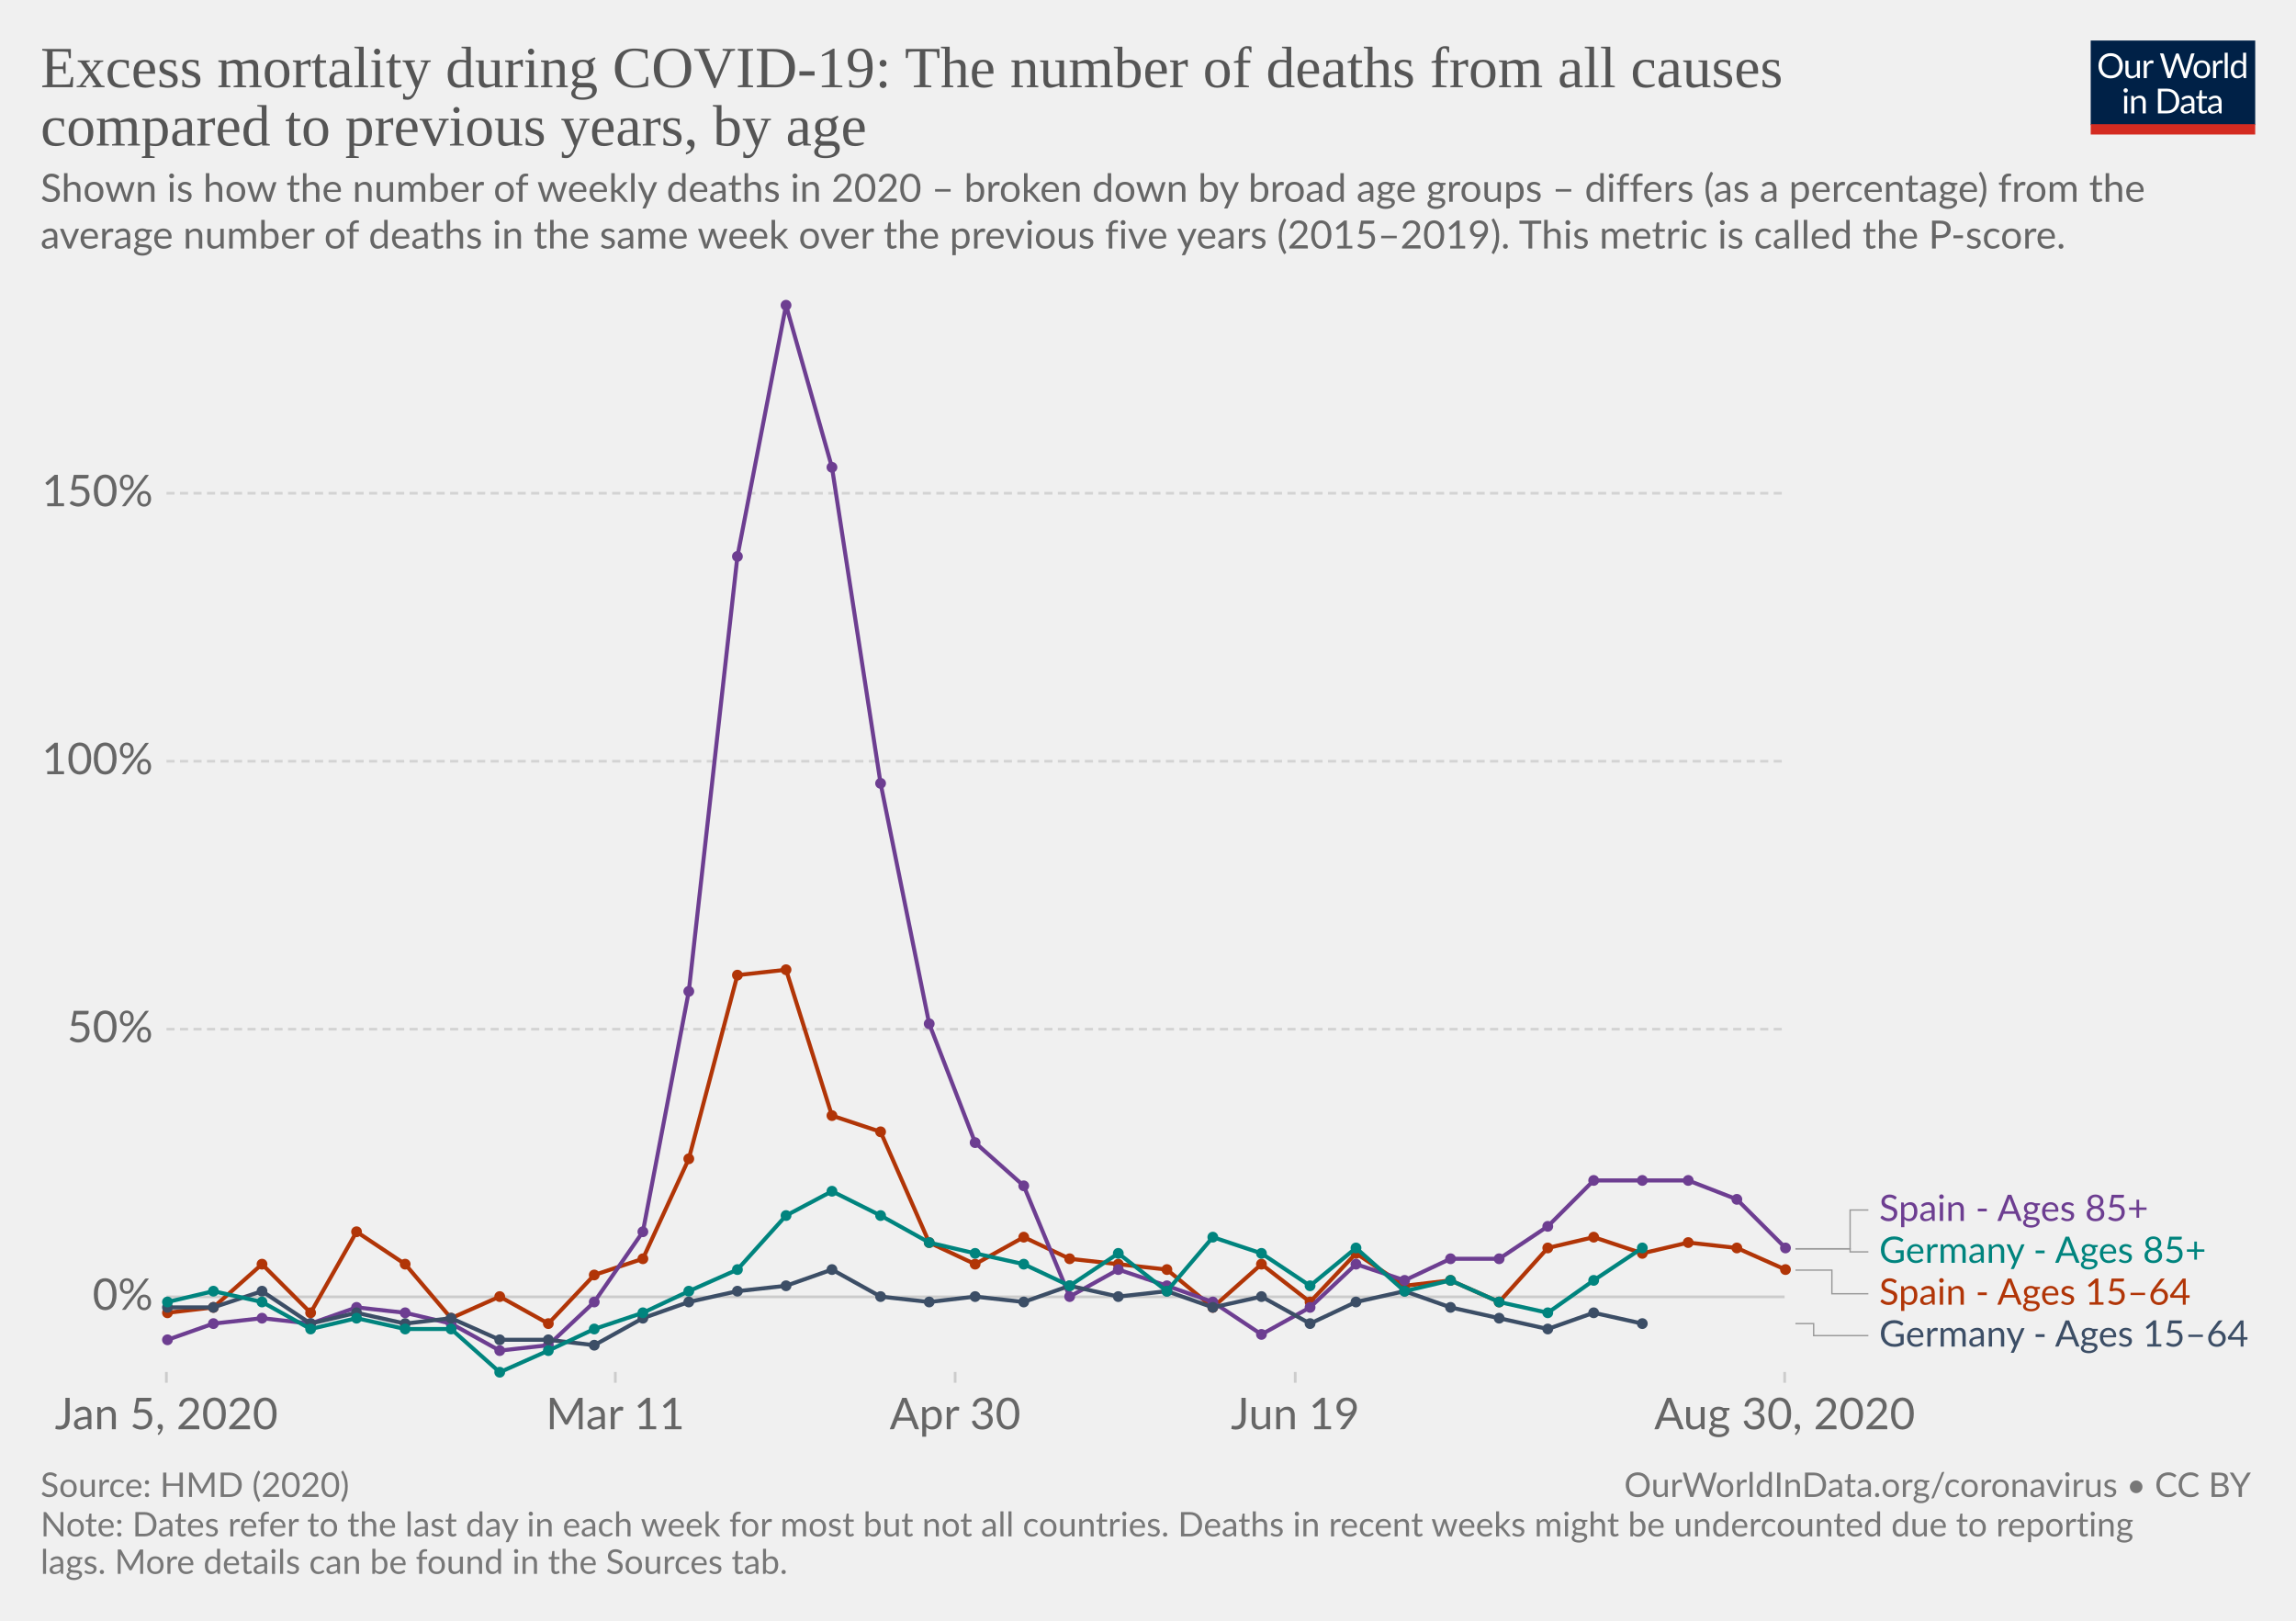
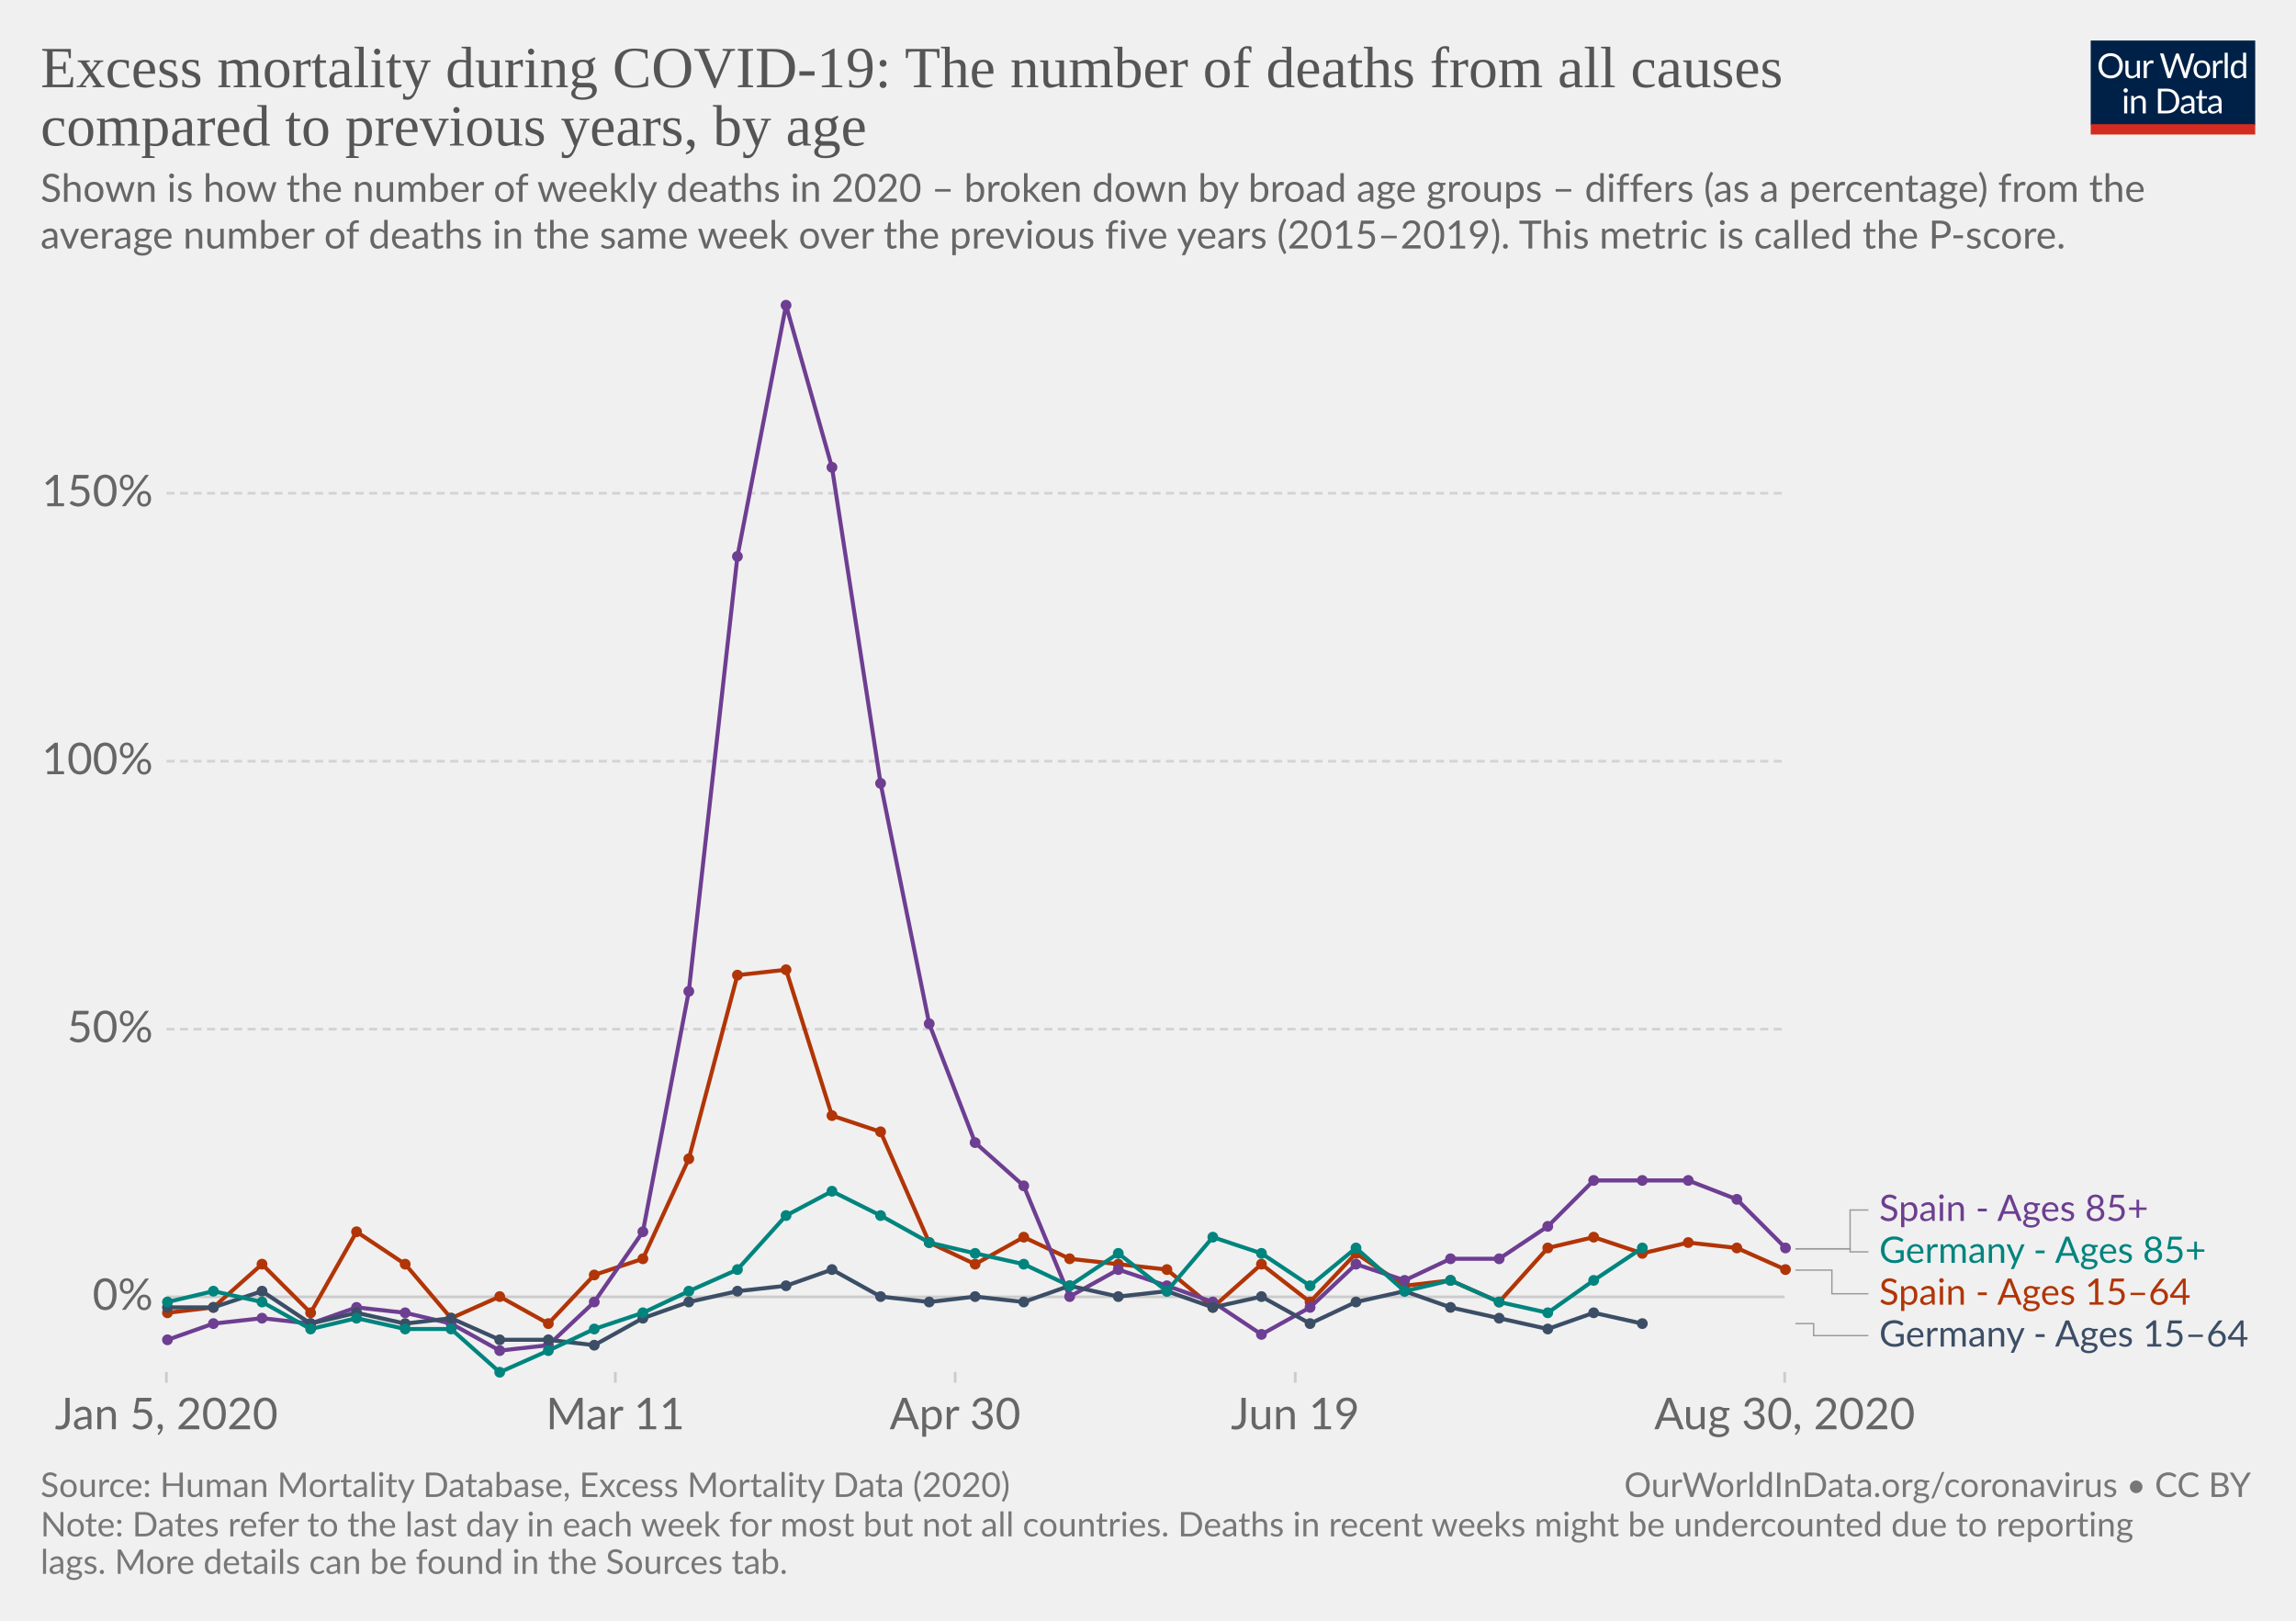
<svg xmlns="http://www.w3.org/2000/svg" version="1.1" style="background-color:#fff;-webkit-font-smoothing:antialiased" width="850" height="600" viewBox="0 0 850 600" font-family="Lato,'Helvetica Neue',Helvetica,Arial,sans-serif" font-size="18" text-rendering="optimizeLegibility">
  <g class="HeaderView">
    <g transform="matrix(.29 0 0 .29 774 15)">
      <svg width="210" height="120" viewBox="0 0 210 120" fill="none">
        <g clip-path="url(#clip0)">
          <path d="M0 0h210v107.89H0V0z" fill="#002147" />
          <path d="M40.98 32.25c0 2.36-.38 4.53-1.12 6.51a14.26 14.26 0 01-8.1 8.4c-1.9.78-4.02 1.17-6.34 1.17a16.6 16.6 0 01-6.33-1.17 14.31 14.31 0 01-8.08-8.4 18.29 18.29 0 01-1.12-6.51c0-2.36.38-4.53 1.12-6.5a14.32 14.32 0 018.07-8.44c1.92-.8 4.03-1.19 6.34-1.19 2.32 0 4.43.4 6.34 1.19 1.92.8 3.56 1.9 4.93 3.34a14.87 14.87 0 013.17 5.1 18.1 18.1 0 011.12 6.5zm-4.38 0c0-1.94-.26-3.68-.8-5.22a10.91 10.91 0 00-2.24-3.89 9.68 9.68 0 00-3.52-2.46 11.95 11.95 0 00-4.62-.86c-1.68 0-3.21.28-4.6.86a9.88 9.88 0 00-3.54 2.46 10.91 10.91 0 00-2.24 3.9c-.53 1.53-.8 3.27-.8 5.2 0 1.94.27 3.68.8 5.22a11.17 11.17 0 002.24 3.9 10.01 10.01 0 003.55 2.44c1.38.56 2.9.83 4.6.83 1.7 0 3.24-.27 4.61-.83a9.8 9.8 0 003.52-2.44 11.17 11.17 0 002.25-3.9c.53-1.54.8-3.28.8-5.21zm26.22-6.54V48H60.5c-.56 0-.9-.27-1.05-.81l-.31-2.4a12.45 12.45 0 01-3.26 2.6c-1.2.64-2.58.96-4.13.96-1.22 0-2.3-.2-3.24-.6a6.52 6.52 0 01-2.33-1.7 7.37 7.37 0 01-1.43-2.67c-.3-1.04-.46-2.2-.46-3.45V25.7h3.91v14.22c0 1.68.38 2.99 1.15 3.91.77.93 1.96 1.39 3.54 1.39 1.16 0 2.24-.27 3.23-.82a10.42 10.42 0 002.8-2.28V25.7h3.91zm8.61 4.47a9.94 9.94 0 012.6-3.56 5.64 5.64 0 013.76-1.3c.47 0 .92.05 1.34.15.44.1.83.27 1.17.49l-.3 2.92c-.09.37-.3.55-.66.55-.2 0-.5-.04-.9-.13a6.21 6.21 0 00-3.24.18c-.54.2-1.03.5-1.47.92-.42.4-.81.9-1.17 1.5-.33.58-.64 1.26-.92 2.02V48H67.7V25.71h2.25c.42 0 .72.08.88.25.16.16.27.44.33.83l.26 3.39zm61.16-13.7L122.75 48h-3.82l-7.99-24.05a21.95 21.95 0 01-.42-1.58 38.36 38.36 0 01-.44 1.58L102.05 48h-3.83L88.4 16.47h3.54c.38 0 .7.1.95.29.26.2.43.43.5.73l6.52 21.9c.1.4.2.83.28 1.28.1.46.2.94.29 1.46l.3-1.46c.12-.47.25-.9.38-1.27l7.41-21.91c.1-.25.26-.48.51-.69.27-.22.58-.33.95-.33h1.23c.38 0 .69.1.92.29.24.2.41.43.53.73l7.4 21.9a28.4 28.4 0 01.68 2.62 29.52 29.52 0 01.52-2.61l6.54-21.91c.07-.27.23-.5.48-.7.27-.21.58-.32.95-.32h3.32zm9.35 8.88c1.63 0 3.1.27 4.4.82a9.43 9.43 0 015.46 5.94c.5 1.4.74 2.98.74 4.73 0 1.76-.25 3.34-.74 4.75a9.43 9.43 0 01-5.46 5.92c-1.3.52-2.77.79-4.4.79-1.64 0-3.12-.27-4.44-.8a9.42 9.42 0 01-3.35-2.3c-.92-1-1.63-2.2-2.13-3.61-.49-1.41-.73-3-.73-4.75s.24-3.33.73-4.73c.5-1.43 1.2-2.64 2.13-3.63a9.4 9.4 0 013.35-2.31c1.32-.55 2.8-.82 4.44-.82zm0 19.89c2.2 0 3.84-.73 4.93-2.2 1.08-1.48 1.63-3.54 1.63-6.18 0-2.66-.55-4.72-1.63-6.2-1.09-1.49-2.73-2.23-4.93-2.23-1.12 0-2.09.2-2.93.57a5.7 5.7 0 00-2.06 1.65 7.5 7.5 0 00-1.24 2.67c-.26 1.04-.4 2.22-.4 3.54 0 2.64.55 4.7 1.64 6.18 1.1 1.47 2.76 2.2 4.99 2.2zm17.97-15.07a9.94 9.94 0 012.6-3.56 5.64 5.64 0 013.76-1.3c.47 0 .91.05 1.34.15.44.1.83.27 1.16.49l-.28 2.92c-.09.37-.31.55-.66.55-.2 0-.5-.04-.9-.13a6.2 6.2 0 00-3.24.18c-.54.2-1.03.5-1.47.92-.43.4-.82.9-1.17 1.5a13.1 13.1 0 00-.92 2.02V48h-3.94V25.71h2.24c.43 0 .72.08.88.25.17.16.28.44.33.83l.27 3.39zm15.04-14.59V48h-3.92V15.6h3.92zm19.55 15.43a6.22 6.22 0 00-2.38-2.05 6.7 6.7 0 00-2.86-.6c-2.07 0-3.66.75-4.77 2.23-1.12 1.48-1.68 3.6-1.68 6.33 0 1.46.13 2.7.38 3.74a7.29 7.29 0 001.1 2.56 4.35 4.35 0 001.78 1.45c.7.3 1.5.46 2.4.46 1.29 0 2.41-.3 3.36-.88a9.6 9.6 0 002.67-2.49V31.02zm3.91-15.43V48h-2.33c-.56 0-.9-.27-1.06-.81l-.35-2.71a12.13 12.13 0 01-3.25 2.77 8.28 8.28 0 01-4.23 1.06 7.31 7.31 0 01-6.14-2.9c-.73-.96-1.3-2.15-1.69-3.57a18.35 18.35 0 01.07-9.48 11.29 11.29 0 011.89-3.7 8.7 8.7 0 017.06-3.34 7.96 7.96 0 016.12 2.62V15.59h3.91zM46.61 70.71V93H42.7V70.71h3.91zm.84-7c0 .39-.08.75-.24 1.09a2.81 2.81 0 01-1.52 1.47 2.67 2.67 0 01-2.16 0 2.9 2.9 0 01-1.45-1.47 2.67 2.67 0 010-2.16c.15-.35.35-.65.6-.9.25-.27.53-.47.85-.62a2.67 2.67 0 012.16 0c.35.15.65.35.9.62.27.25.47.55.62.9.16.34.24.7.24 1.08zm7.97 10.24c.49-.54 1-1.04 1.54-1.48a9.85 9.85 0 013.66-1.84 8.96 8.96 0 015.43.35c.94.4 1.72.97 2.33 1.71a7.36 7.36 0 011.43 2.67c.32 1.04.49 2.19.49 3.45V93h-3.94V78.81c0-1.69-.4-3-1.17-3.92-.76-.93-1.93-1.4-3.5-1.4a6.6 6.6 0 00-3.25.83c-1 .56-1.92 1.31-2.77 2.27V93h-3.94V70.71h2.35c.56 0 .9.28 1.04.82l.3 2.42zm57.7 3.3c0 2.36-.37 4.5-1.11 6.44a14.3 14.3 0 01-3.17 4.98 14.1 14.1 0 01-4.93 3.2c-1.9.76-4.02 1.13-6.33 1.13H85.8V61.47h11.77c2.31 0 4.42.39 6.33 1.15a13.8 13.8 0 018.1 8.18 17.75 17.75 0 011.12 6.45zm-4.37 0c0-1.94-.26-3.67-.8-5.2a10.94 10.94 0 00-2.23-3.87 9.57 9.57 0 00-3.53-2.42 12.23 12.23 0 00-4.61-.83h-7.5v24.62h7.5c1.7 0 3.24-.28 4.61-.84a9.7 9.7 0 003.53-2.4 10.94 10.94 0 002.24-3.87c.53-1.53.8-3.26.8-5.2zm19.8 5.72c-1.8.06-3.34.2-4.62.44-1.26.22-2.3.51-3.1.88-.8.36-1.37.8-1.74 1.3-.35.5-.53 1.05-.53 1.67 0 .58.1 1.1.3 1.52a3 3 0 00.76 1.05c.34.27.73.46 1.17.6.45.11.94.17 1.45.17a7.28 7.28 0 003.5-.81 11.95 11.95 0 002.82-2.2v-4.62zm-12.65-9.11a12.73 12.73 0 013.98-2.66c1.43-.59 3-.88 4.73-.88 1.25 0 2.36.2 3.33.61a6.81 6.81 0 013.94 4.38c.33 1.04.5 2.19.5 3.43V93h-1.74a1.8 1.8 0 01-.88-.18c-.2-.13-.36-.38-.48-.74l-.44-2.12c-.59.55-1.16 1.03-1.72 1.46a9.48 9.48 0 01-3.74 1.7c-.69.15-1.46.23-2.3.23-.87 0-1.69-.12-2.45-.35a5.34 5.34 0 01-3.34-2.93 6.64 6.64 0 01-.49-2.64c0-.88.25-1.72.73-2.53a6.33 6.33 0 012.35-2.17c1.09-.63 2.5-1.15 4.25-1.54 1.75-.41 3.89-.65 6.42-.7v-1.75c0-1.73-.37-3.03-1.12-3.91-.75-.9-1.84-1.34-3.28-1.34-.97 0-1.78.12-2.44.37-.64.23-1.2.5-1.7.81l-1.23.82c-.33.23-.67.35-1 .35-.27 0-.5-.07-.69-.2a2.1 2.1 0 01-.48-.53l-.7-1.25zm27.67 19.5c-1.76 0-3.12-.5-4.07-1.48-.94-.98-1.41-2.4-1.41-4.25V74h-2.68a.9.9 0 01-.6-.2c-.16-.14-.24-.36-.24-.66v-1.56l3.65-.46.9-6.89a.9.9 0 01.29-.52.88.88 0 01.62-.22H142v7.67h6.44V74H142v13.38c0 .94.22 1.63.68 2.09.45.45 1.04.68 1.76.68a3.21 3.21 0 001.85-.53l.55-.35c.16-.12.3-.18.41-.18.2 0 .4.13.55.38l1.15 1.87a7.45 7.45 0 01-2.44 1.5c-.96.35-1.94.52-2.95.52zm19.68-10.4c-1.8.07-3.34.21-4.62.45-1.26.22-2.3.51-3.1.88-.8.36-1.37.8-1.74 1.3-.35.5-.53 1.05-.53 1.67 0 .58.1 1.1.3 1.52.18.42.44.77.76 1.05.34.27.73.46 1.17.6.45.11.94.17 1.45.17a7.3 7.3 0 003.5-.81 12.04 12.04 0 002.82-2.2v-4.62zm-12.65-9.1a12.72 12.72 0 013.99-2.66c1.42-.59 3-.88 4.72-.88 1.25 0 2.36.2 3.33.61a6.81 6.81 0 013.94 4.38c.33 1.04.5 2.19.5 3.43V93h-1.74a1.8 1.8 0 01-.88-.18c-.2-.13-.36-.38-.48-.74l-.44-2.12c-.59.55-1.16 1.03-1.72 1.46a9.48 9.48 0 01-3.74 1.7c-.69.15-1.46.23-2.3.23-.87 0-1.69-.12-2.45-.35a5.33 5.33 0 01-3.34-2.93 6.62 6.62 0 01-.49-2.64c0-.88.25-1.72.73-2.53a6.33 6.33 0 012.35-2.17c1.09-.63 2.5-1.15 4.25-1.54a31.2 31.2 0 016.42-.7v-1.75c0-1.73-.37-3.03-1.12-3.91-.75-.9-1.84-1.34-3.28-1.34-.97 0-1.78.12-2.44.37-.64.23-1.2.5-1.7.81-.46.3-.87.57-1.22.82-.34.23-.68.35-1.02.35-.26 0-.49-.07-.68-.2a1.88 1.88 0 01-.48-.53l-.7-1.25z" fill="#fff" />
          <path fill="#D42B21" d="M0 106.79h210V120H0z" />
        </g>
        <defs>
          <clipPath id="clip0">
            <path fill="#fff" d="M0 0h210v120H0z" />
          </clipPath>
        </defs>
      </svg>
    </g>
    <a href="https://ourworldindata.org/grapher/excess-mortality-p-scores-by-age?tab=chart&amp;stackMode=absolute&amp;year=latest&amp;region=World" target="_blank" font-family="&quot;Playfair Display&quot;,Georgia,&quot;Times New Roman&quot;,serif">
      <text font-size="21.6" x="15" y="32.3" fill="#555">
        <tspan x="15" y="32.28">Excess mortality during COVID-19: The number of deaths from all causes</tspan>
        <tspan x="15" y="53.88">compared to previous years, by age</tspan>
      </text>
    </a>
    <text font-size="14.4" x="15" y="74.7" fill="#666">
      <tspan x="15" y="74.72">Shown is how the number of weekly deaths in 2020 – broken down by broad age groups – differs (as a percentage) from the</tspan>
      <tspan x="15" y="92">average number of deaths in the same week over the previous five years (2015–2019). This metric is called the P-score.</tspan>
    </text>
  </g>
  <g class="LineChart">
    <defs>
      <clipPath id="a">
        <path d="M51.63 0h830v831.8h-830z" />
      </clipPath>
    </defs>
    <g class="DualAxisView">
      <g class="HorizontalAxis">
        <path stroke="#ccc" d="M61.6 507.9v4M227.8 507.9v4M353.6 507.9v4M479.5 507.9v4M660.7 507.9v4" />
        <text x="61.6" y="529.1" fill="#666" text-anchor="middle" font-size="16.2">Jan 5, 2020</text>
        <text x="227.8" y="529.1" fill="#666" text-anchor="middle" font-size="16.2">Mar 11</text>
        <text x="353.6" y="529.1" fill="#666" text-anchor="middle" font-size="16.2">Apr 30</text>
        <text x="479.5" y="529.1" fill="#666" text-anchor="middle" font-size="16.2">Jun 19</text>
        <text x="660.7" y="529.1" fill="#666" text-anchor="middle" font-size="16.2">Aug 30, 2020</text>
      </g>
      <g class="VerticalAxis" fill="#666" dominant-baseline="middle" text-anchor="end" font-size="16.2">
        <text x="56.63" y="480.1">0%</text>
        <text x="56.63" y="381">50%</text>
        <text x="56.63" y="281.8">100%</text>
        <text x="56.63" y="182.6">150%</text>
      </g>
      <g class="AxisGridLines horizontalLines">
        <path stroke="#ccc" d="M61.63 480.1h599.05" />
        <path stroke="#d3d3d3" stroke-dasharray="3,2" d="M61.63 381h599.05M61.63 281.8h599.05M61.63 182.6h599.05" />
      </g>
    </g>
    <g clip-path="url(#a)">
      <g class="LineLabels" cursor="pointer">
        <g class="legendMark">
          <g class="indicator">
            <path d="M664.68 462.3h20.25v-14.35h6.75" stroke="#999" stroke-width=".5" fill="none" />
          </g>
          <text font-size="13.5" x="695.7" y="452" fill="#6D3E91">
            <tspan x="695.68" y="452">Spain - Ages 85+</tspan>
          </text>
        </g>
        <g class="legendMark">
          <g class="indicator">
            <path d="M664.68 462.3h20.25v1.15h6.75" stroke="#999" stroke-width=".5" fill="none" />
          </g>
          <text font-size="13.5" x="695.7" y="467.5" fill="#00847E">
            <tspan x="695.68" y="467.5">Germany - Ages 85+</tspan>
          </text>
        </g>
        <g class="legendMark">
          <g class="indicator">
            <path d="M664.68 470.2h13.5v8.75h13.5" stroke="#999" stroke-width=".5" fill="none" />
          </g>
          <text font-size="13.5" x="695.7" y="483" fill="#B13507">
            <tspan x="695.68" y="483">Spain - Ages 15–64</tspan>
          </text>
        </g>
        <g class="legendMark">
          <g class="indicator">
            <path d="M664.68 490h6.75v4.45h20.25" stroke="#999" stroke-width=".5" fill="none" />
          </g>
          <text font-size="13.5" x="695.7" y="498.5" fill="#3C4E66">
            <tspan x="695.68" y="498.5">Germany - Ages 15–64</tspan>
          </text>
        </g>
      </g>
      <g class="Lines">
        <g class="key-Spain_0">
          <path stroke="#B13507" stroke-linecap="round" d="M62 486l17-2 18-16 18 18 17-30 18 12 17 20 18-8 18 10 17-18 18-6 17-37 18-68 18-2 17 54 18 6 18 41 17 8 18-10 17 8 18 2 18 2 17 14 18-16 18 14 17-18 18 12 17-2 18 8 18-20 17-4 18 6 17-4 18 2 18 8" fill="none" stroke-width="1.5" />
          <g fill="#B13507">
            <circle cx="62" cy="486" r="2" />
            <circle cx="79" cy="484" r="2" />
            <circle cx="97" cy="468" r="2" />
            <circle cx="115" cy="486" r="2" />
            <circle cx="132" cy="456" r="2" />
            <circle cx="150" cy="468" r="2" />
            <circle cx="167" cy="488" r="2" />
            <circle cx="185" cy="480" r="2" />
            <circle cx="203" cy="490" r="2" />
            <circle cx="220" cy="472" r="2" />
            <circle cx="238" cy="466" r="2" />
            <circle cx="255" cy="429" r="2" />
            <circle cx="273" cy="361" r="2" />
            <circle cx="291" cy="359" r="2" />
            <circle cx="308" cy="413" r="2" />
            <circle cx="326" cy="419" r="2" />
            <circle cx="344" cy="460" r="2" />
            <circle cx="361" cy="468" r="2" />
            <circle cx="379" cy="458" r="2" />
            <circle cx="396" cy="466" r="2" />
            <circle cx="414" cy="468" r="2" />
            <circle cx="432" cy="470" r="2" />
            <circle cx="449" cy="484" r="2" />
            <circle cx="467" cy="468" r="2" />
            <circle cx="485" cy="482" r="2" />
            <circle cx="502" cy="464" r="2" />
            <circle cx="520" cy="476" r="2" />
            <circle cx="537" cy="474" r="2" />
            <circle cx="555" cy="482" r="2" />
            <circle cx="573" cy="462" r="2" />
            <circle cx="590" cy="458" r="2" />
            <circle cx="608" cy="464" r="2" />
            <circle cx="625" cy="460" r="2" />
            <circle cx="643" cy="462" r="2" />
            <circle cx="661" cy="470" r="2" />
          </g>
        </g>
        <g class="key-Spain_3">
          <path stroke="#6D3E91" stroke-linecap="round" d="M62 496l17-6 18-2 18 2 17-6 18 2 17 4 18 10 18-2 17-16 18-26 17-89 18-161 18-93 17 60 18 117 18 89 17 44 18 16 17 41 18-10 18 6 17 6 18 12 18-10 17-16 18 6 17-8h18l18-12 17-17h35l18 7 18 18" fill="none" stroke-width="1.5" />
          <g fill="#6D3E91">
            <circle cx="62" cy="496" r="2" />
            <circle cx="79" cy="490" r="2" />
            <circle cx="97" cy="488" r="2" />
            <circle cx="115" cy="490" r="2" />
            <circle cx="132" cy="484" r="2" />
            <circle cx="150" cy="486" r="2" />
            <circle cx="167" cy="490" r="2" />
            <circle cx="185" cy="500" r="2" />
            <circle cx="203" cy="498" r="2" />
            <circle cx="220" cy="482" r="2" />
            <circle cx="238" cy="456" r="2" />
            <circle cx="255" cy="367" r="2" />
            <circle cx="273" cy="206" r="2" />
            <circle cx="291" cy="113" r="2" />
            <circle cx="308" cy="173" r="2" />
            <circle cx="326" cy="290" r="2" />
            <circle cx="344" cy="379" r="2" />
            <circle cx="361" cy="423" r="2" />
            <circle cx="379" cy="439" r="2" />
            <circle cx="396" cy="480" r="2" />
            <circle cx="414" cy="470" r="2" />
            <circle cx="432" cy="476" r="2" />
            <circle cx="449" cy="482" r="2" />
            <circle cx="467" cy="494" r="2" />
            <circle cx="485" cy="484" r="2" />
            <circle cx="502" cy="468" r="2" />
            <circle cx="520" cy="474" r="2" />
            <circle cx="537" cy="466" r="2" />
            <circle cx="555" cy="466" r="2" />
            <circle cx="573" cy="454" r="2" />
            <circle cx="590" cy="437" r="2" />
            <circle cx="608" cy="437" r="2" />
            <circle cx="625" cy="437" r="2" />
            <circle cx="643" cy="444" r="2" />
            <circle cx="661" cy="462" r="2" />
          </g>
        </g>
        <g class="key-Germany_0">
          <path stroke="#3C4E66" stroke-linecap="round" d="M62 484h17l18-6 18 12 17-4 18 4 17-2 18 8h18l17 2 18-10 17-6 18-4 18-2 17-6 18 10 18 2 17-2 18 2 17-6 18 4 18-2 17 6 18-4 18 10 17-8 18-4 17 6 18 4 18 4 17-6 18 4" fill="none" stroke-width="1.5" />
          <g fill="#3C4E66">
            <circle cx="62" cy="484" r="2" />
            <circle cx="79" cy="484" r="2" />
            <circle cx="97" cy="478" r="2" />
            <circle cx="115" cy="490" r="2" />
            <circle cx="132" cy="486" r="2" />
            <circle cx="150" cy="490" r="2" />
            <circle cx="167" cy="488" r="2" />
            <circle cx="185" cy="496" r="2" />
            <circle cx="203" cy="496" r="2" />
            <circle cx="220" cy="498" r="2" />
            <circle cx="238" cy="488" r="2" />
            <circle cx="255" cy="482" r="2" />
            <circle cx="273" cy="478" r="2" />
            <circle cx="291" cy="476" r="2" />
            <circle cx="308" cy="470" r="2" />
            <circle cx="326" cy="480" r="2" />
            <circle cx="344" cy="482" r="2" />
            <circle cx="361" cy="480" r="2" />
            <circle cx="379" cy="482" r="2" />
            <circle cx="396" cy="476" r="2" />
            <circle cx="414" cy="480" r="2" />
            <circle cx="432" cy="478" r="2" />
            <circle cx="449" cy="484" r="2" />
            <circle cx="467" cy="480" r="2" />
            <circle cx="485" cy="490" r="2" />
            <circle cx="502" cy="482" r="2" />
            <circle cx="520" cy="478" r="2" />
            <circle cx="537" cy="484" r="2" />
            <circle cx="555" cy="488" r="2" />
            <circle cx="573" cy="492" r="2" />
            <circle cx="590" cy="486" r="2" />
            <circle cx="608" cy="490" r="2" />
          </g>
        </g>
        <g class="key-Germany_3">
          <path stroke="#00847E" stroke-linecap="round" d="M62 482l17-4 18 4 18 10 17-4 18 4h17l18 16 18-8 17-8 18-6 17-8 18-8 18-20 17-9 18 9 18 10 17 4 18 4 17 8 18-12 18 14 17-20 18 6 18 12 17-14 18 16 17-4 18 8 18 4 17-12 18-12" fill="none" stroke-width="1.5" />
          <g fill="#00847E">
            <circle cx="62" cy="482" r="2" />
            <circle cx="79" cy="478" r="2" />
            <circle cx="97" cy="482" r="2" />
            <circle cx="115" cy="492" r="2" />
            <circle cx="132" cy="488" r="2" />
            <circle cx="150" cy="492" r="2" />
            <circle cx="167" cy="492" r="2" />
            <circle cx="185" cy="508" r="2" />
            <circle cx="203" cy="500" r="2" />
            <circle cx="220" cy="492" r="2" />
            <circle cx="238" cy="486" r="2" />
            <circle cx="255" cy="478" r="2" />
            <circle cx="273" cy="470" r="2" />
            <circle cx="291" cy="450" r="2" />
            <circle cx="308" cy="441" r="2" />
            <circle cx="326" cy="450" r="2" />
            <circle cx="344" cy="460" r="2" />
            <circle cx="361" cy="464" r="2" />
            <circle cx="379" cy="468" r="2" />
            <circle cx="396" cy="476" r="2" />
            <circle cx="414" cy="464" r="2" />
            <circle cx="432" cy="478" r="2" />
            <circle cx="449" cy="458" r="2" />
            <circle cx="467" cy="464" r="2" />
            <circle cx="485" cy="476" r="2" />
            <circle cx="502" cy="462" r="2" />
            <circle cx="520" cy="478" r="2" />
            <circle cx="537" cy="474" r="2" />
            <circle cx="555" cy="482" r="2" />
            <circle cx="573" cy="486" r="2" />
            <circle cx="590" cy="474" r="2" />
            <circle cx="608" cy="462" r="2" />
          </g>
        </g>
      </g>
    </g>
  </g>
  <g class="SourcesFooter" fill="#777">
    <g class="clickable" fill="#777">
      <text font-size="12.6" x="15" y="554.2">
-         <tspan x="15" y="554.18">Source: HMD (2020)</tspan>
+         <tspan x="15" y="554.18">Source: Human Mortality Database, Excess Mortality Data (2020)</tspan>
      </text>
    </g>
    <text font-size="12.6" x="15" y="568.8">
      <tspan x="15" y="568.78">Note: Dates refer to the last day in each week for most but not all countries. Deaths in recent weeks might be undercounted due to reporting</tspan>
      <tspan x="15" y="582.64">lags. More details can be found in the Sources tab.</tspan>
    </text>
    <text font-size="12.6" x="601.3" y="554.2">
      <tspan x="601.27" y="554.18">
        <a target="_blank" href="https://ourworldindata.org/coronavirus" fill="#777">OurWorldInData.org/coronavirus</a> • <a class="cclogo" href="http://creativecommons.org/licenses/by/4.0/deed.en_US" target="_blank" fill="#777">CC BY</a>
      </tspan>
    </text>
  </g>
</svg>
